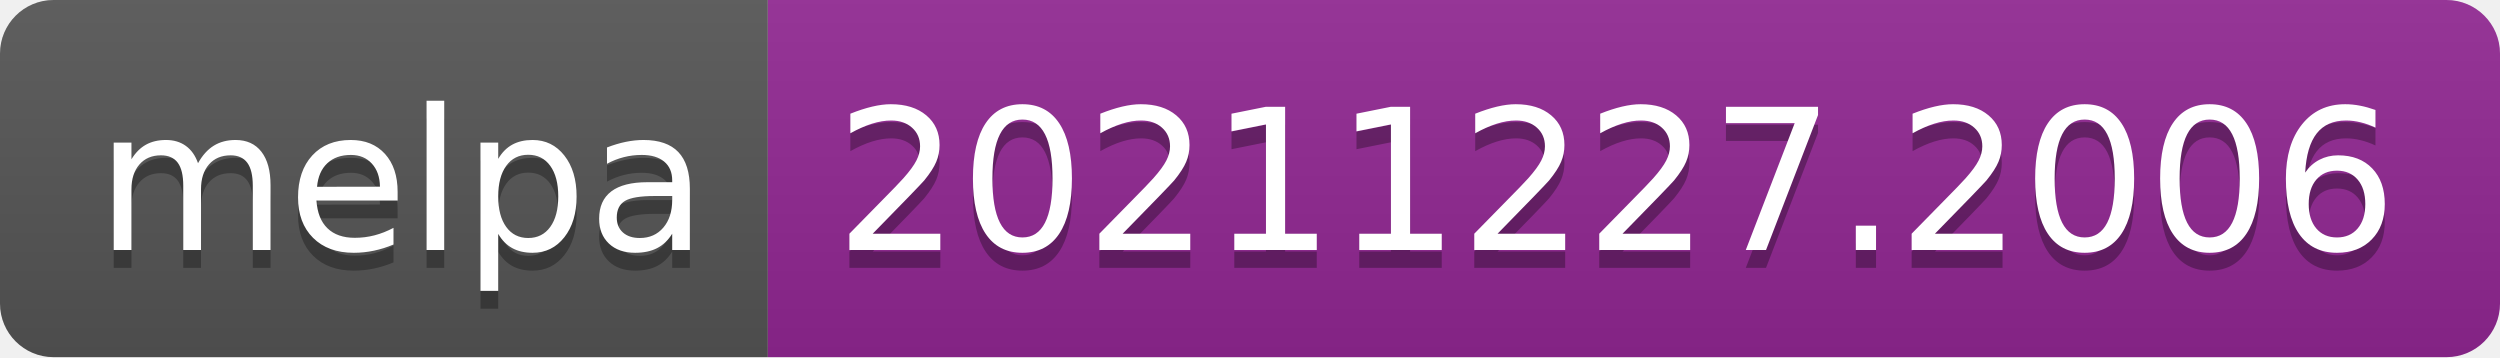
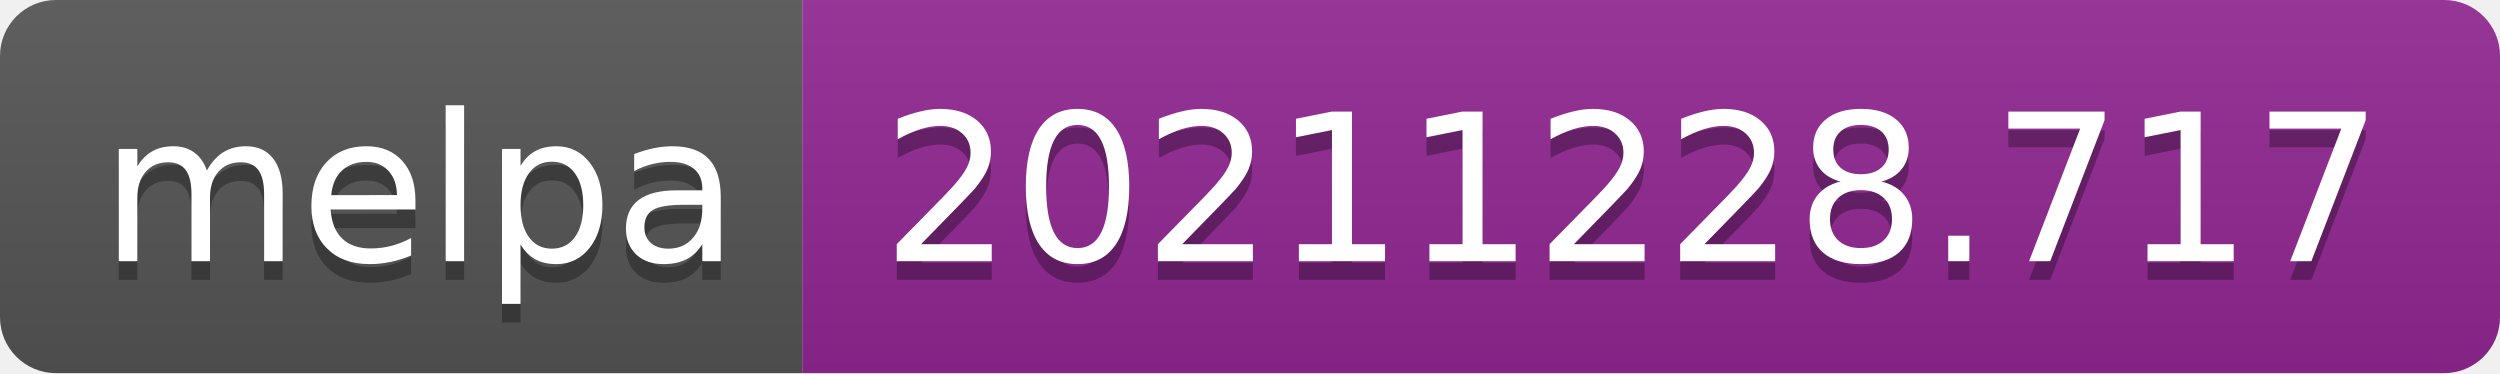
- <svg xmlns="http://www.w3.org/2000/svg" width="140" height="20" role="img" aria-label="melpa: 20211227.2006">
+ <svg xmlns="http://www.w3.org/2000/svg" width="134" height="20" role="img" aria-label="melpa: 20211228.717">
  <linearGradient id="s" x2="0" y2="100%">
    <stop offset="0" stop-color="#bbb" stop-opacity=".1" />
    <stop offset="1" stop-opacity=".1" />
  </linearGradient>
  <clipPath id="r">
-     <rect width="140" height="20" rx="3" fill="#fff" />
+     <rect width="134" height="20" rx="3" fill="#fff" />
  </clipPath>
  <g clip-path="url(#r)">
    <rect width="43" height="20" fill="#555" />
-     <rect x="43" width="97" height="20" fill="#922793" />
-     <rect width="140" height="20" fill="url(#s)" />
+     <rect x="43" width="91" height="20" fill="#922793" />
+     <rect width="134" height="20" fill="url(#s)" />
  </g>
  <g fill="#fff" text-anchor="middle" font-family="Verdana,Geneva,DejaVu Sans,sans-serif" text-rendering="geometricPrecision" font-size="110">
    <text aria-hidden="true" x="225" y="150" fill="#010101" fill-opacity=".3" transform="scale(.1)" textLength="330">melpa</text>
    <text x="225" y="140" transform="scale(.1)" fill="#fff" textLength="330">melpa</text>
-     <text aria-hidden="true" x="905" y="150" fill="#010101" fill-opacity=".3" transform="scale(.1)" textLength="870">20211227.2006</text>
-     <text x="905" y="140" transform="scale(.1)" fill="#fff" textLength="870">20211227.2006</text>
+     <text aria-hidden="true" x="875" y="150" fill="#010101" fill-opacity=".3" transform="scale(.1)" textLength="810">20211228.717</text>
+     <text x="875" y="140" transform="scale(.1)" fill="#fff" textLength="810">20211228.717</text>
  </g>
</svg>
